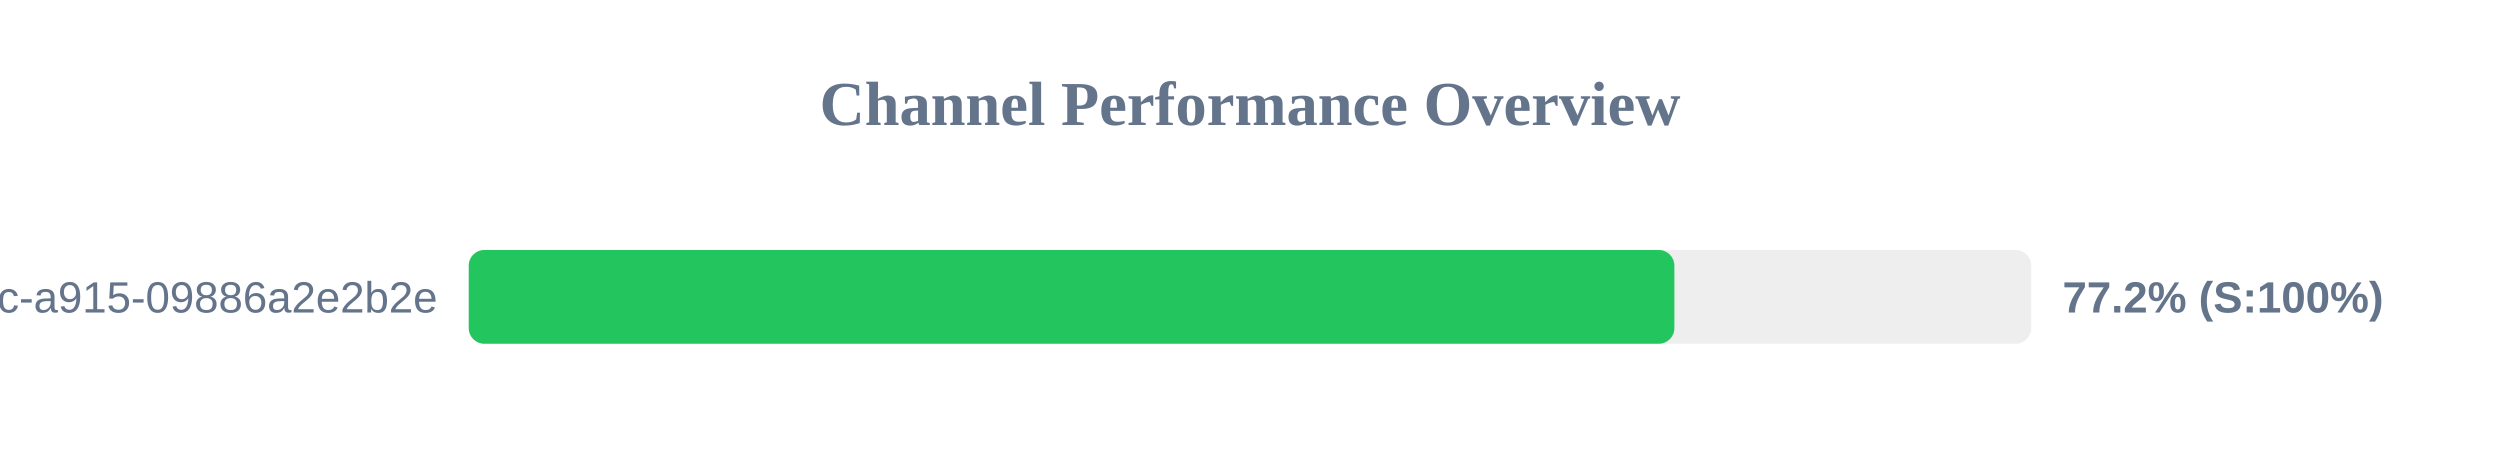
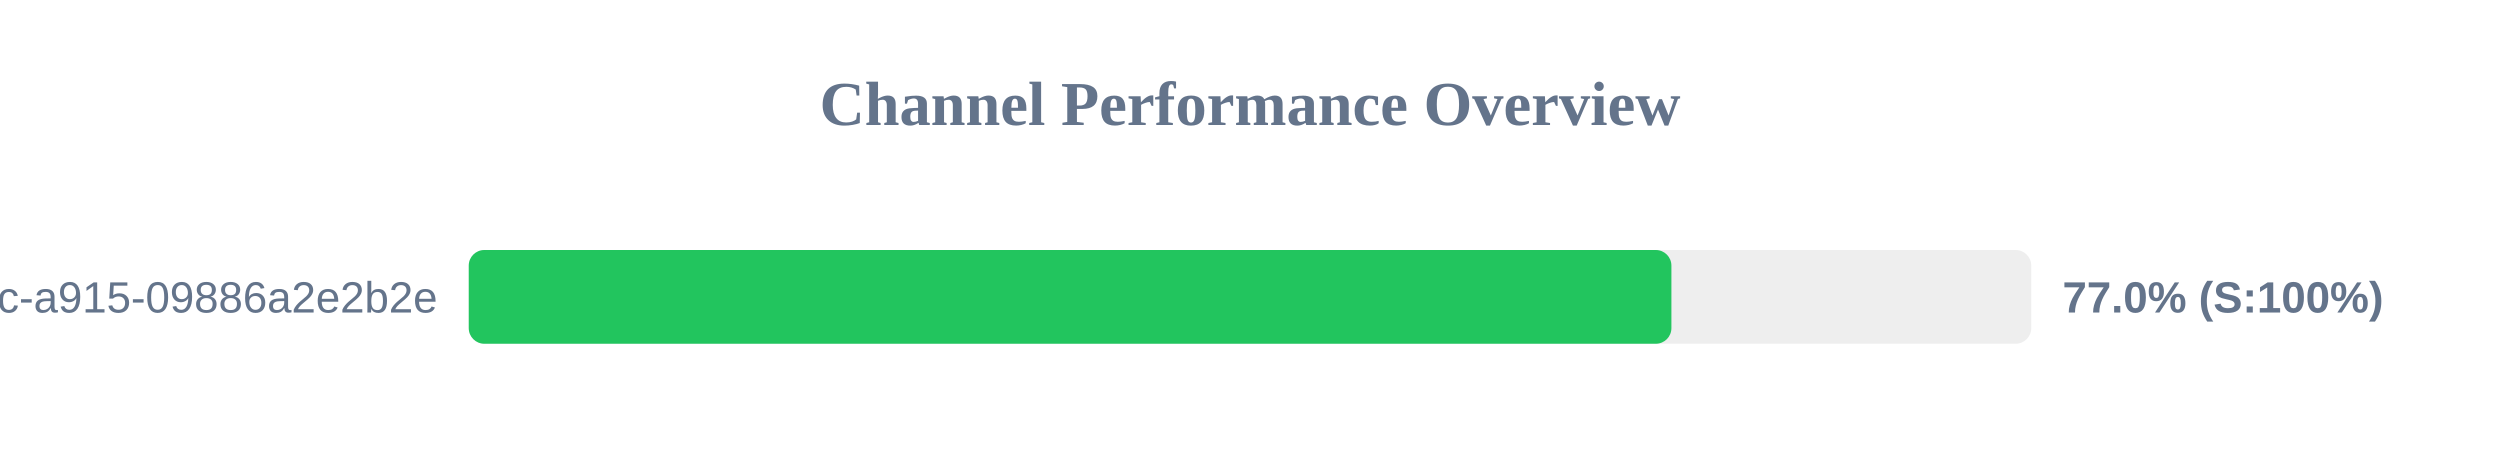
<svg xmlns="http://www.w3.org/2000/svg" width="800" height="150" version="1.1">
  <style>
        .row { font: 14px Arial; fill: #64748b; }
        .score { font: bold 14px Arial; fill: #64748b; }
    </style>
  <text x="400" y="40" text-anchor="middle" font-size="20px" font-weight="bold" fill="#64748b">Channel Performance Overview</text>
  <rect x="150" y="80" width="500" height="30" fill="#eee" rx="5" />
-   <rect x="150" y="80" width="385.8" height="30" fill="#22c55e" rx="5" />
+   <rect x="150" y="80" width="384.85" height="30" fill="#22c55e" rx="5" />
  <text x="140" y="100" text-anchor="end" class="row">?uuid=52816135-d3bc-46bc-a915-09886a2e2b2e</text>
-   <text x="660" y="100" text-anchor="start" class="score">77.2% (S:100%)</text>
+   <text x="660" y="100" text-anchor="start" class="score">77.0% (S:100%)</text>
</svg>
